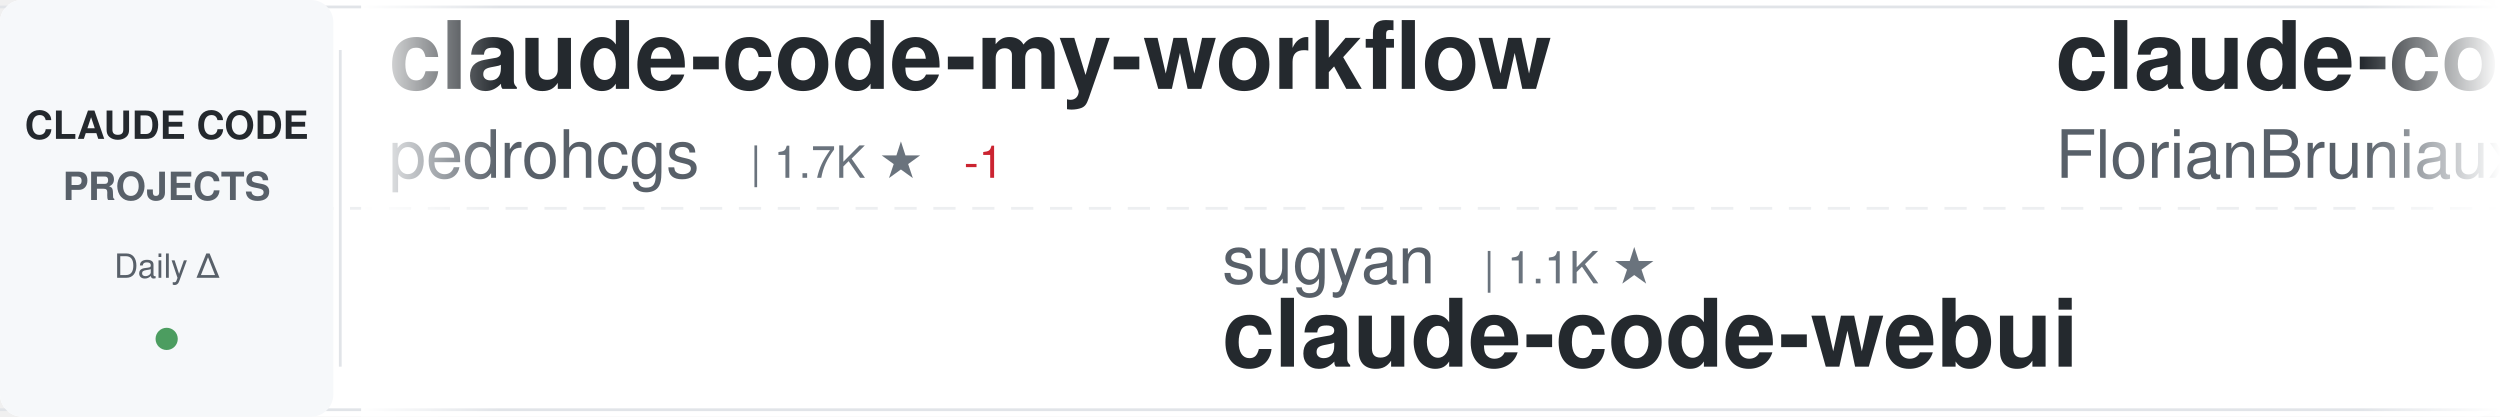
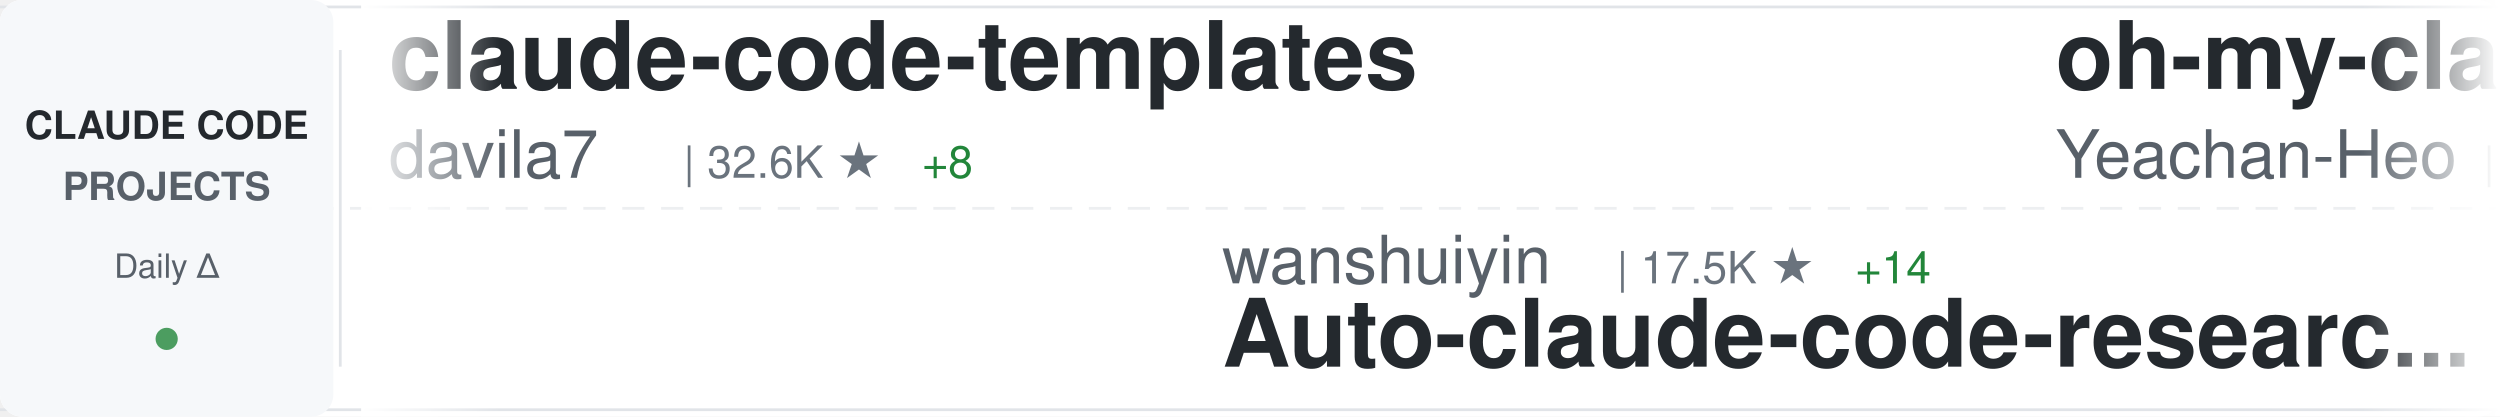
<svg xmlns="http://www.w3.org/2000/svg" width="900" height="150">
  <defs>
    <linearGradient id="awesomeLeftFade" x1="0%" y1="0%" x2="100%" y2="0%">
      <stop offset="0%" style="stop-color:#ffffff;stop-opacity:1" />
      <stop offset="100%" style="stop-color:#ffffff;stop-opacity:0" />
    </linearGradient>
    <linearGradient id="awesomeRightFade" x1="0%" y1="0%" x2="100%" y2="0%">
      <stop offset="0%" style="stop-color:#ffffff;stop-opacity:0" />
      <stop offset="100%" style="stop-color:#ffffff;stop-opacity:1" />
    </linearGradient>
  </defs>
  <rect width="900" height="150" fill="#ffffff" rx="8" />
  <rect x="0" y="2" width="900" height="1" fill="#e1e4e8" />
  <rect x="0" y="147" width="900" height="1" fill="#e1e4e8" />
  <line x1="0" y1="75" x2="900" y2="75" stroke="#e1e4e8" stroke-width="1" stroke-dasharray="8 6" opacity="0.6" />
  <rect x="0" y="0" width="120" height="150" fill="#f6f8fa" rx="8" />
  <text x="60" y="50" font-family="-apple-system, BlinkMacSystemFont, 'Segoe UI', Helvetica, Arial, sans-serif" font-size="14" font-weight="600" fill="#24292e" text-anchor="middle">CLAUDE CODE</text>
  <text x="60" y="72" font-family="-apple-system, BlinkMacSystemFont, 'Segoe UI', Helvetica, Arial, sans-serif" font-size="14" font-weight="600" fill="#586069" text-anchor="middle">PROJECTS</text>
  <text x="60" y="100" font-family="-apple-system, BlinkMacSystemFont, 'Segoe UI', Helvetica, Arial, sans-serif" font-size="12" font-weight="500" fill="#586069" text-anchor="middle">Daily Δ</text>
  <circle cx="60" cy="122" r="4" fill="#22863a" opacity="0.8" />
  <rect x="122" y="18" width="1" height="114" fill="#e1e4e8" />
  <clipPath id="awesomeTickerClip">
    <rect x="130" y="0" width="770" height="150" />
  </clipPath>
  <g clip-path="url(#awesomeTickerClip)">
    <g id="awesomeTickerItems">
      <animateTransform attributeName="transform" attributeType="XML" type="translate" from="0 0" to="-3000 0" dur="54s" repeatCount="indefinite" />
      <g transform="translate(0, 0)">
-         <text x="140" y="32" font-family="-apple-system, BlinkMacSystemFont, 'Segoe UI', Helvetica, Arial, sans-serif" font-size="34" font-weight="600" fill="#24292e">claude-code-my-workflow</text>
-         <text x="140" y="64" font-family="-apple-system, BlinkMacSystemFont, 'Segoe UI', Helvetica, Arial, sans-serif" font-size="24" font-weight="400" fill="#586069">pedrohcgs</text>
-         <text x="270" y="64" font-family="-apple-system, BlinkMacSystemFont, 'Segoe UI', Helvetica, Arial, sans-serif" font-size="16" font-weight="500" fill="#6a737d">| 1.7K ★</text>
-         <text x="347" y="64" font-family="-apple-system, BlinkMacSystemFont, 'Segoe UI', Helvetica, Arial, sans-serif" font-size="16" font-weight="500" fill="#cb2431"> -1</text>
+         <text x="140" y="32" font-family="-apple-system, BlinkMacSystemFont, 'Segoe UI', Helvetica, Arial, sans-serif" font-size="34" font-weight="600" fill="#24292e">claude-code-templates</text>
+         <text x="140" y="64" font-family="-apple-system, BlinkMacSystemFont, 'Segoe UI', Helvetica, Arial, sans-serif" font-size="24" font-weight="400" fill="#586069">davila7</text>
+         <text x="246" y="64" font-family="-apple-system, BlinkMacSystemFont, 'Segoe UI', Helvetica, Arial, sans-serif" font-size="16" font-weight="500" fill="#6a737d">| 32.6K ★</text>
+         <text x="332" y="64" font-family="-apple-system, BlinkMacSystemFont, 'Segoe UI', Helvetica, Arial, sans-serif" font-size="16" font-weight="500" fill="#22863a"> +8</text>
      </g>
      <g transform="translate(300, 0)">
-         <text x="140" y="102" font-family="-apple-system, BlinkMacSystemFont, 'Segoe UI', Helvetica, Arial, sans-serif" font-size="24" font-weight="400" fill="#586069">sugyan</text>
-         <text x="234" y="102" font-family="-apple-system, BlinkMacSystemFont, 'Segoe UI', Helvetica, Arial, sans-serif" font-size="16" font-weight="500" fill="#6a737d">| 1.1K ★</text>
-         <text x="140" y="132" font-family="-apple-system, BlinkMacSystemFont, 'Segoe UI', Helvetica, Arial, sans-serif" font-size="34" font-weight="600" fill="#24292e">claude-code-webui</text>
+         <text x="140" y="102" font-family="-apple-system, BlinkMacSystemFont, 'Segoe UI', Helvetica, Arial, sans-serif" font-size="24" font-weight="400" fill="#586069">wanshuiyin</text>
+         <text x="282" y="102" font-family="-apple-system, BlinkMacSystemFont, 'Segoe UI', Helvetica, Arial, sans-serif" font-size="16" font-weight="500" fill="#6a737d">| 17.5K ★</text>
+         <text x="368" y="102" font-family="-apple-system, BlinkMacSystemFont, 'Segoe UI', Helvetica, Arial, sans-serif" font-size="16" font-weight="500" fill="#22863a"> +14</text>
+         <text x="140" y="132" font-family="-apple-system, BlinkMacSystemFont, 'Segoe UI', Helvetica, Arial, sans-serif" font-size="34" font-weight="600" fill="#24292e">Auto-claude-code-researc...</text>
      </g>
      <g transform="translate(600, 0)">
-         <text x="140" y="32" font-family="-apple-system, BlinkMacSystemFont, 'Segoe UI', Helvetica, Arial, sans-serif" font-size="34" font-weight="600" fill="#24292e">claude-code-ultimate-gui...</text>
-         <text x="140" y="64" font-family="-apple-system, BlinkMacSystemFont, 'Segoe UI', Helvetica, Arial, sans-serif" font-size="24" font-weight="400" fill="#586069">FlorianBruniaux</text>
-         <text x="342" y="64" font-family="-apple-system, BlinkMacSystemFont, 'Segoe UI', Helvetica, Arial, sans-serif" font-size="16" font-weight="500" fill="#6a737d">| 6.2K ★</text>
+         <text x="140" y="32" font-family="-apple-system, BlinkMacSystemFont, 'Segoe UI', Helvetica, Arial, sans-serif" font-size="34" font-weight="600" fill="#24292e">oh-my-claudecode</text>
+         <text x="140" y="64" font-family="-apple-system, BlinkMacSystemFont, 'Segoe UI', Helvetica, Arial, sans-serif" font-size="24" font-weight="400" fill="#586069">Yeachan-Heo</text>
+         <text x="294" y="64" font-family="-apple-system, BlinkMacSystemFont, 'Segoe UI', Helvetica, Arial, sans-serif" font-size="16" font-weight="500" fill="#6a737d">| 39.9K ★</text>
+         <text x="380" y="64" font-family="-apple-system, BlinkMacSystemFont, 'Segoe UI', Helvetica, Arial, sans-serif" font-size="16" font-weight="500" fill="#22863a"> +10</text>
      </g>
      <g transform="translate(900, 0)">
-         <text x="140" y="102" font-family="-apple-system, BlinkMacSystemFont, 'Segoe UI', Helvetica, Arial, sans-serif" font-size="24" font-weight="400" fill="#586069">multica-ai</text>
-         <text x="282" y="102" font-family="-apple-system, BlinkMacSystemFont, 'Segoe UI', Helvetica, Arial, sans-serif" font-size="16" font-weight="500" fill="#6a737d">| 219.6K ★</text>
-         <text x="377" y="102" font-family="-apple-system, BlinkMacSystemFont, 'Segoe UI', Helvetica, Arial, sans-serif" font-size="16" font-weight="500" fill="#22863a"> +95</text>
-         <text x="140" y="132" font-family="-apple-system, BlinkMacSystemFont, 'Segoe UI', Helvetica, Arial, sans-serif" font-size="34" font-weight="600" fill="#24292e">andrej-karpathy-skills</text>
+         <text x="140" y="102" font-family="-apple-system, BlinkMacSystemFont, 'Segoe UI', Helvetica, Arial, sans-serif" font-size="24" font-weight="400" fill="#586069">zebbern</text>
+         <text x="246" y="102" font-family="-apple-system, BlinkMacSystemFont, 'Segoe UI', Helvetica, Arial, sans-serif" font-size="16" font-weight="500" fill="#6a737d">| 4.7K ★</text>
+         <text x="323" y="102" font-family="-apple-system, BlinkMacSystemFont, 'Segoe UI', Helvetica, Arial, sans-serif" font-size="16" font-weight="500" fill="#22863a"> +1</text>
+         <text x="140" y="132" font-family="-apple-system, BlinkMacSystemFont, 'Segoe UI', Helvetica, Arial, sans-serif" font-size="34" font-weight="600" fill="#24292e">claude-code-guide</text>
      </g>
      <g transform="translate(1200, 0)">
-         <text x="140" y="32" font-family="-apple-system, BlinkMacSystemFont, 'Segoe UI', Helvetica, Arial, sans-serif" font-size="34" font-weight="600" fill="#24292e">claude-code-rust</text>
-         <text x="140" y="64" font-family="-apple-system, BlinkMacSystemFont, 'Segoe UI', Helvetica, Arial, sans-serif" font-size="24" font-weight="400" fill="#586069">lorryjovens-hub</text>
-         <text x="342" y="64" font-family="-apple-system, BlinkMacSystemFont, 'Segoe UI', Helvetica, Arial, sans-serif" font-size="16" font-weight="500" fill="#6a737d">| 1.7K ★</text>
+         <text x="140" y="32" font-family="-apple-system, BlinkMacSystemFont, 'Segoe UI', Helvetica, Arial, sans-serif" font-size="34" font-weight="600" fill="#24292e">claude-code-router</text>
+         <text x="140" y="64" font-family="-apple-system, BlinkMacSystemFont, 'Segoe UI', Helvetica, Arial, sans-serif" font-size="24" font-weight="400" fill="#586069">musistudio</text>
+         <text x="282" y="64" font-family="-apple-system, BlinkMacSystemFont, 'Segoe UI', Helvetica, Arial, sans-serif" font-size="16" font-weight="500" fill="#6a737d">| 37.7K ★</text>
+         <text x="368" y="64" font-family="-apple-system, BlinkMacSystemFont, 'Segoe UI', Helvetica, Arial, sans-serif" font-size="16" font-weight="500" fill="#22863a"> +7</text>
      </g>
      <g transform="translate(1500, 0)">
-         <text x="140" y="102" font-family="-apple-system, BlinkMacSystemFont, 'Segoe UI', Helvetica, Arial, sans-serif" font-size="24" font-weight="400" fill="#586069">diet103</text>
-         <text x="246" y="102" font-family="-apple-system, BlinkMacSystemFont, 'Segoe UI', Helvetica, Arial, sans-serif" font-size="16" font-weight="500" fill="#6a737d">| 10.0K ★</text>
-         <text x="140" y="132" font-family="-apple-system, BlinkMacSystemFont, 'Segoe UI', Helvetica, Arial, sans-serif" font-size="34" font-weight="600" fill="#24292e">claude-code-infrastructu...</text>
+         <text x="140" y="102" font-family="-apple-system, BlinkMacSystemFont, 'Segoe UI', Helvetica, Arial, sans-serif" font-size="24" font-weight="400" fill="#586069">guanshan</text>
+         <text x="258" y="102" font-family="-apple-system, BlinkMacSystemFont, 'Segoe UI', Helvetica, Arial, sans-serif" font-size="16" font-weight="500" fill="#6a737d">| 60 ★</text>
+         <text x="140" y="132" font-family="-apple-system, BlinkMacSystemFont, 'Segoe UI', Helvetica, Arial, sans-serif" font-size="34" font-weight="600" fill="#24292e">ClaudeCode</text>
      </g>
      <g transform="translate(1800, 0)">
-         <text x="140" y="32" font-family="-apple-system, BlinkMacSystemFont, 'Segoe UI', Helvetica, Arial, sans-serif" font-size="34" font-weight="600" fill="#24292e">Open-ClaudeCode</text>
-         <text x="140" y="64" font-family="-apple-system, BlinkMacSystemFont, 'Segoe UI', Helvetica, Arial, sans-serif" font-size="24" font-weight="400" fill="#586069">LING71671</text>
-         <text x="270" y="64" font-family="-apple-system, BlinkMacSystemFont, 'Segoe UI', Helvetica, Arial, sans-serif" font-size="16" font-weight="500" fill="#6a737d">| 965 ★</text>
+         <text x="140" y="32" font-family="-apple-system, BlinkMacSystemFont, 'Segoe UI', Helvetica, Arial, sans-serif" font-size="34" font-weight="600" fill="#24292e">claude_codex_bridge</text>
+         <text x="140" y="64" font-family="-apple-system, BlinkMacSystemFont, 'Segoe UI', Helvetica, Arial, sans-serif" font-size="24" font-weight="400" fill="#586069">SeemSeam</text>
+         <text x="258" y="64" font-family="-apple-system, BlinkMacSystemFont, 'Segoe UI', Helvetica, Arial, sans-serif" font-size="16" font-weight="500" fill="#6a737d">| 3.6K ★</text>
      </g>
      <g transform="translate(2100, 0)">
-         <text x="140" y="102" font-family="-apple-system, BlinkMacSystemFont, 'Segoe UI', Helvetica, Arial, sans-serif" font-size="24" font-weight="400" fill="#586069">darcyegb</text>
-         <text x="258" y="102" font-family="-apple-system, BlinkMacSystemFont, 'Segoe UI', Helvetica, Arial, sans-serif" font-size="16" font-weight="500" fill="#6a737d">| 776 ★</text>
-         <text x="326" y="102" font-family="-apple-system, BlinkMacSystemFont, 'Segoe UI', Helvetica, Arial, sans-serif" font-size="16" font-weight="500" fill="#22863a"> +1</text>
-         <text x="140" y="132" font-family="-apple-system, BlinkMacSystemFont, 'Segoe UI', Helvetica, Arial, sans-serif" font-size="34" font-weight="600" fill="#24292e">ClaudeCodeAgents</text>
+         <text x="140" y="102" font-family="-apple-system, BlinkMacSystemFont, 'Segoe UI', Helvetica, Arial, sans-serif" font-size="24" font-weight="400" fill="#586069">Maciek-roboblog</text>
+         <text x="342" y="102" font-family="-apple-system, BlinkMacSystemFont, 'Segoe UI', Helvetica, Arial, sans-serif" font-size="16" font-weight="500" fill="#6a737d">| 8.7K ★</text>
+         <text x="140" y="132" font-family="-apple-system, BlinkMacSystemFont, 'Segoe UI', Helvetica, Arial, sans-serif" font-size="34" font-weight="600" fill="#24292e">Claude-Code-Usage-Monito...</text>
      </g>
      <g transform="translate(2400, 0)">
-         <text x="140" y="32" font-family="-apple-system, BlinkMacSystemFont, 'Segoe UI', Helvetica, Arial, sans-serif" font-size="34" font-weight="600" fill="#24292e">free-claude-code</text>
-         <text x="140" y="64" font-family="-apple-system, BlinkMacSystemFont, 'Segoe UI', Helvetica, Arial, sans-serif" font-size="24" font-weight="400" fill="#586069">Alishahryar1</text>
-         <text x="306" y="64" font-family="-apple-system, BlinkMacSystemFont, 'Segoe UI', Helvetica, Arial, sans-serif" font-size="16" font-weight="500" fill="#6a737d">| 60.4K ★</text>
-         <text x="392" y="64" font-family="-apple-system, BlinkMacSystemFont, 'Segoe UI', Helvetica, Arial, sans-serif" font-size="16" font-weight="500" fill="#22863a"> +126</text>
+         <text x="140" y="32" font-family="-apple-system, BlinkMacSystemFont, 'Segoe UI', Helvetica, Arial, sans-serif" font-size="34" font-weight="600" fill="#24292e">claude-code-book</text>
+         <text x="140" y="64" font-family="-apple-system, BlinkMacSystemFont, 'Segoe UI', Helvetica, Arial, sans-serif" font-size="24" font-weight="400" fill="#586069">lintsinghua</text>
+         <text x="294" y="64" font-family="-apple-system, BlinkMacSystemFont, 'Segoe UI', Helvetica, Arial, sans-serif" font-size="16" font-weight="500" fill="#6a737d">| 4.3K ★</text>
      </g>
      <g transform="translate(2700, 0)">
-         <text x="140" y="102" font-family="-apple-system, BlinkMacSystemFont, 'Segoe UI', Helvetica, Arial, sans-serif" font-size="24" font-weight="400" fill="#586069">VoltAgent</text>
-         <text x="270" y="102" font-family="-apple-system, BlinkMacSystemFont, 'Segoe UI', Helvetica, Arial, sans-serif" font-size="16" font-weight="500" fill="#6a737d">| 25.7K ★</text>
-         <text x="356" y="102" font-family="-apple-system, BlinkMacSystemFont, 'Segoe UI', Helvetica, Arial, sans-serif" font-size="16" font-weight="500" fill="#22863a"> +11</text>
-         <text x="140" y="132" font-family="-apple-system, BlinkMacSystemFont, 'Segoe UI', Helvetica, Arial, sans-serif" font-size="34" font-weight="600" fill="#24292e">awesome-claude-code-suba...</text>
+         <text x="140" y="102" font-family="-apple-system, BlinkMacSystemFont, 'Segoe UI', Helvetica, Arial, sans-serif" font-size="24" font-weight="400" fill="#586069">Pimzino</text>
+         <text x="246" y="102" font-family="-apple-system, BlinkMacSystemFont, 'Segoe UI', Helvetica, Arial, sans-serif" font-size="16" font-weight="500" fill="#6a737d">| 3.9K ★</text>
+         <text x="140" y="132" font-family="-apple-system, BlinkMacSystemFont, 'Segoe UI', Helvetica, Arial, sans-serif" font-size="34" font-weight="600" fill="#24292e">claude-code-spec-workflo...</text>
      </g>
      <g transform="translate(3000, 0)">
-         <text x="140" y="32" font-family="-apple-system, BlinkMacSystemFont, 'Segoe UI', Helvetica, Arial, sans-serif" font-size="34" font-weight="600" fill="#24292e">claude-code-my-workflow</text>
-         <text x="140" y="64" font-family="-apple-system, BlinkMacSystemFont, 'Segoe UI', Helvetica, Arial, sans-serif" font-size="24" font-weight="400" fill="#586069">pedrohcgs</text>
-         <text x="270" y="64" font-family="-apple-system, BlinkMacSystemFont, 'Segoe UI', Helvetica, Arial, sans-serif" font-size="16" font-weight="500" fill="#6a737d">| 1.7K ★</text>
-         <text x="347" y="64" font-family="-apple-system, BlinkMacSystemFont, 'Segoe UI', Helvetica, Arial, sans-serif" font-size="16" font-weight="500" fill="#cb2431"> -1</text>
+         <text x="140" y="32" font-family="-apple-system, BlinkMacSystemFont, 'Segoe UI', Helvetica, Arial, sans-serif" font-size="34" font-weight="600" fill="#24292e">claude-code-templates</text>
+         <text x="140" y="64" font-family="-apple-system, BlinkMacSystemFont, 'Segoe UI', Helvetica, Arial, sans-serif" font-size="24" font-weight="400" fill="#586069">davila7</text>
+         <text x="246" y="64" font-family="-apple-system, BlinkMacSystemFont, 'Segoe UI', Helvetica, Arial, sans-serif" font-size="16" font-weight="500" fill="#6a737d">| 32.6K ★</text>
+         <text x="332" y="64" font-family="-apple-system, BlinkMacSystemFont, 'Segoe UI', Helvetica, Arial, sans-serif" font-size="16" font-weight="500" fill="#22863a"> +8</text>
      </g>
      <g transform="translate(3300, 0)">
-         <text x="140" y="102" font-family="-apple-system, BlinkMacSystemFont, 'Segoe UI', Helvetica, Arial, sans-serif" font-size="24" font-weight="400" fill="#586069">sugyan</text>
-         <text x="234" y="102" font-family="-apple-system, BlinkMacSystemFont, 'Segoe UI', Helvetica, Arial, sans-serif" font-size="16" font-weight="500" fill="#6a737d">| 1.1K ★</text>
-         <text x="140" y="132" font-family="-apple-system, BlinkMacSystemFont, 'Segoe UI', Helvetica, Arial, sans-serif" font-size="34" font-weight="600" fill="#24292e">claude-code-webui</text>
+         <text x="140" y="102" font-family="-apple-system, BlinkMacSystemFont, 'Segoe UI', Helvetica, Arial, sans-serif" font-size="24" font-weight="400" fill="#586069">wanshuiyin</text>
+         <text x="282" y="102" font-family="-apple-system, BlinkMacSystemFont, 'Segoe UI', Helvetica, Arial, sans-serif" font-size="16" font-weight="500" fill="#6a737d">| 17.5K ★</text>
+         <text x="368" y="102" font-family="-apple-system, BlinkMacSystemFont, 'Segoe UI', Helvetica, Arial, sans-serif" font-size="16" font-weight="500" fill="#22863a"> +14</text>
+         <text x="140" y="132" font-family="-apple-system, BlinkMacSystemFont, 'Segoe UI', Helvetica, Arial, sans-serif" font-size="34" font-weight="600" fill="#24292e">Auto-claude-code-researc...</text>
      </g>
      <g transform="translate(3600, 0)">
-         <text x="140" y="32" font-family="-apple-system, BlinkMacSystemFont, 'Segoe UI', Helvetica, Arial, sans-serif" font-size="34" font-weight="600" fill="#24292e">claude-code-ultimate-gui...</text>
-         <text x="140" y="64" font-family="-apple-system, BlinkMacSystemFont, 'Segoe UI', Helvetica, Arial, sans-serif" font-size="24" font-weight="400" fill="#586069">FlorianBruniaux</text>
-         <text x="342" y="64" font-family="-apple-system, BlinkMacSystemFont, 'Segoe UI', Helvetica, Arial, sans-serif" font-size="16" font-weight="500" fill="#6a737d">| 6.2K ★</text>
+         <text x="140" y="32" font-family="-apple-system, BlinkMacSystemFont, 'Segoe UI', Helvetica, Arial, sans-serif" font-size="34" font-weight="600" fill="#24292e">oh-my-claudecode</text>
+         <text x="140" y="64" font-family="-apple-system, BlinkMacSystemFont, 'Segoe UI', Helvetica, Arial, sans-serif" font-size="24" font-weight="400" fill="#586069">Yeachan-Heo</text>
+         <text x="294" y="64" font-family="-apple-system, BlinkMacSystemFont, 'Segoe UI', Helvetica, Arial, sans-serif" font-size="16" font-weight="500" fill="#6a737d">| 39.9K ★</text>
+         <text x="380" y="64" font-family="-apple-system, BlinkMacSystemFont, 'Segoe UI', Helvetica, Arial, sans-serif" font-size="16" font-weight="500" fill="#22863a"> +10</text>
      </g>
      <g transform="translate(3900, 0)">
-         <text x="140" y="102" font-family="-apple-system, BlinkMacSystemFont, 'Segoe UI', Helvetica, Arial, sans-serif" font-size="24" font-weight="400" fill="#586069">multica-ai</text>
-         <text x="282" y="102" font-family="-apple-system, BlinkMacSystemFont, 'Segoe UI', Helvetica, Arial, sans-serif" font-size="16" font-weight="500" fill="#6a737d">| 219.6K ★</text>
-         <text x="377" y="102" font-family="-apple-system, BlinkMacSystemFont, 'Segoe UI', Helvetica, Arial, sans-serif" font-size="16" font-weight="500" fill="#22863a"> +95</text>
-         <text x="140" y="132" font-family="-apple-system, BlinkMacSystemFont, 'Segoe UI', Helvetica, Arial, sans-serif" font-size="34" font-weight="600" fill="#24292e">andrej-karpathy-skills</text>
+         <text x="140" y="102" font-family="-apple-system, BlinkMacSystemFont, 'Segoe UI', Helvetica, Arial, sans-serif" font-size="24" font-weight="400" fill="#586069">zebbern</text>
+         <text x="246" y="102" font-family="-apple-system, BlinkMacSystemFont, 'Segoe UI', Helvetica, Arial, sans-serif" font-size="16" font-weight="500" fill="#6a737d">| 4.7K ★</text>
+         <text x="323" y="102" font-family="-apple-system, BlinkMacSystemFont, 'Segoe UI', Helvetica, Arial, sans-serif" font-size="16" font-weight="500" fill="#22863a"> +1</text>
+         <text x="140" y="132" font-family="-apple-system, BlinkMacSystemFont, 'Segoe UI', Helvetica, Arial, sans-serif" font-size="34" font-weight="600" fill="#24292e">claude-code-guide</text>
      </g>
    </g>
  </g>
  <rect x="130" y="0" width="50" height="150" fill="url(#awesomeLeftFade)" />
  <rect x="850" y="0" width="50" height="150" fill="url(#awesomeRightFade)" />
</svg>
